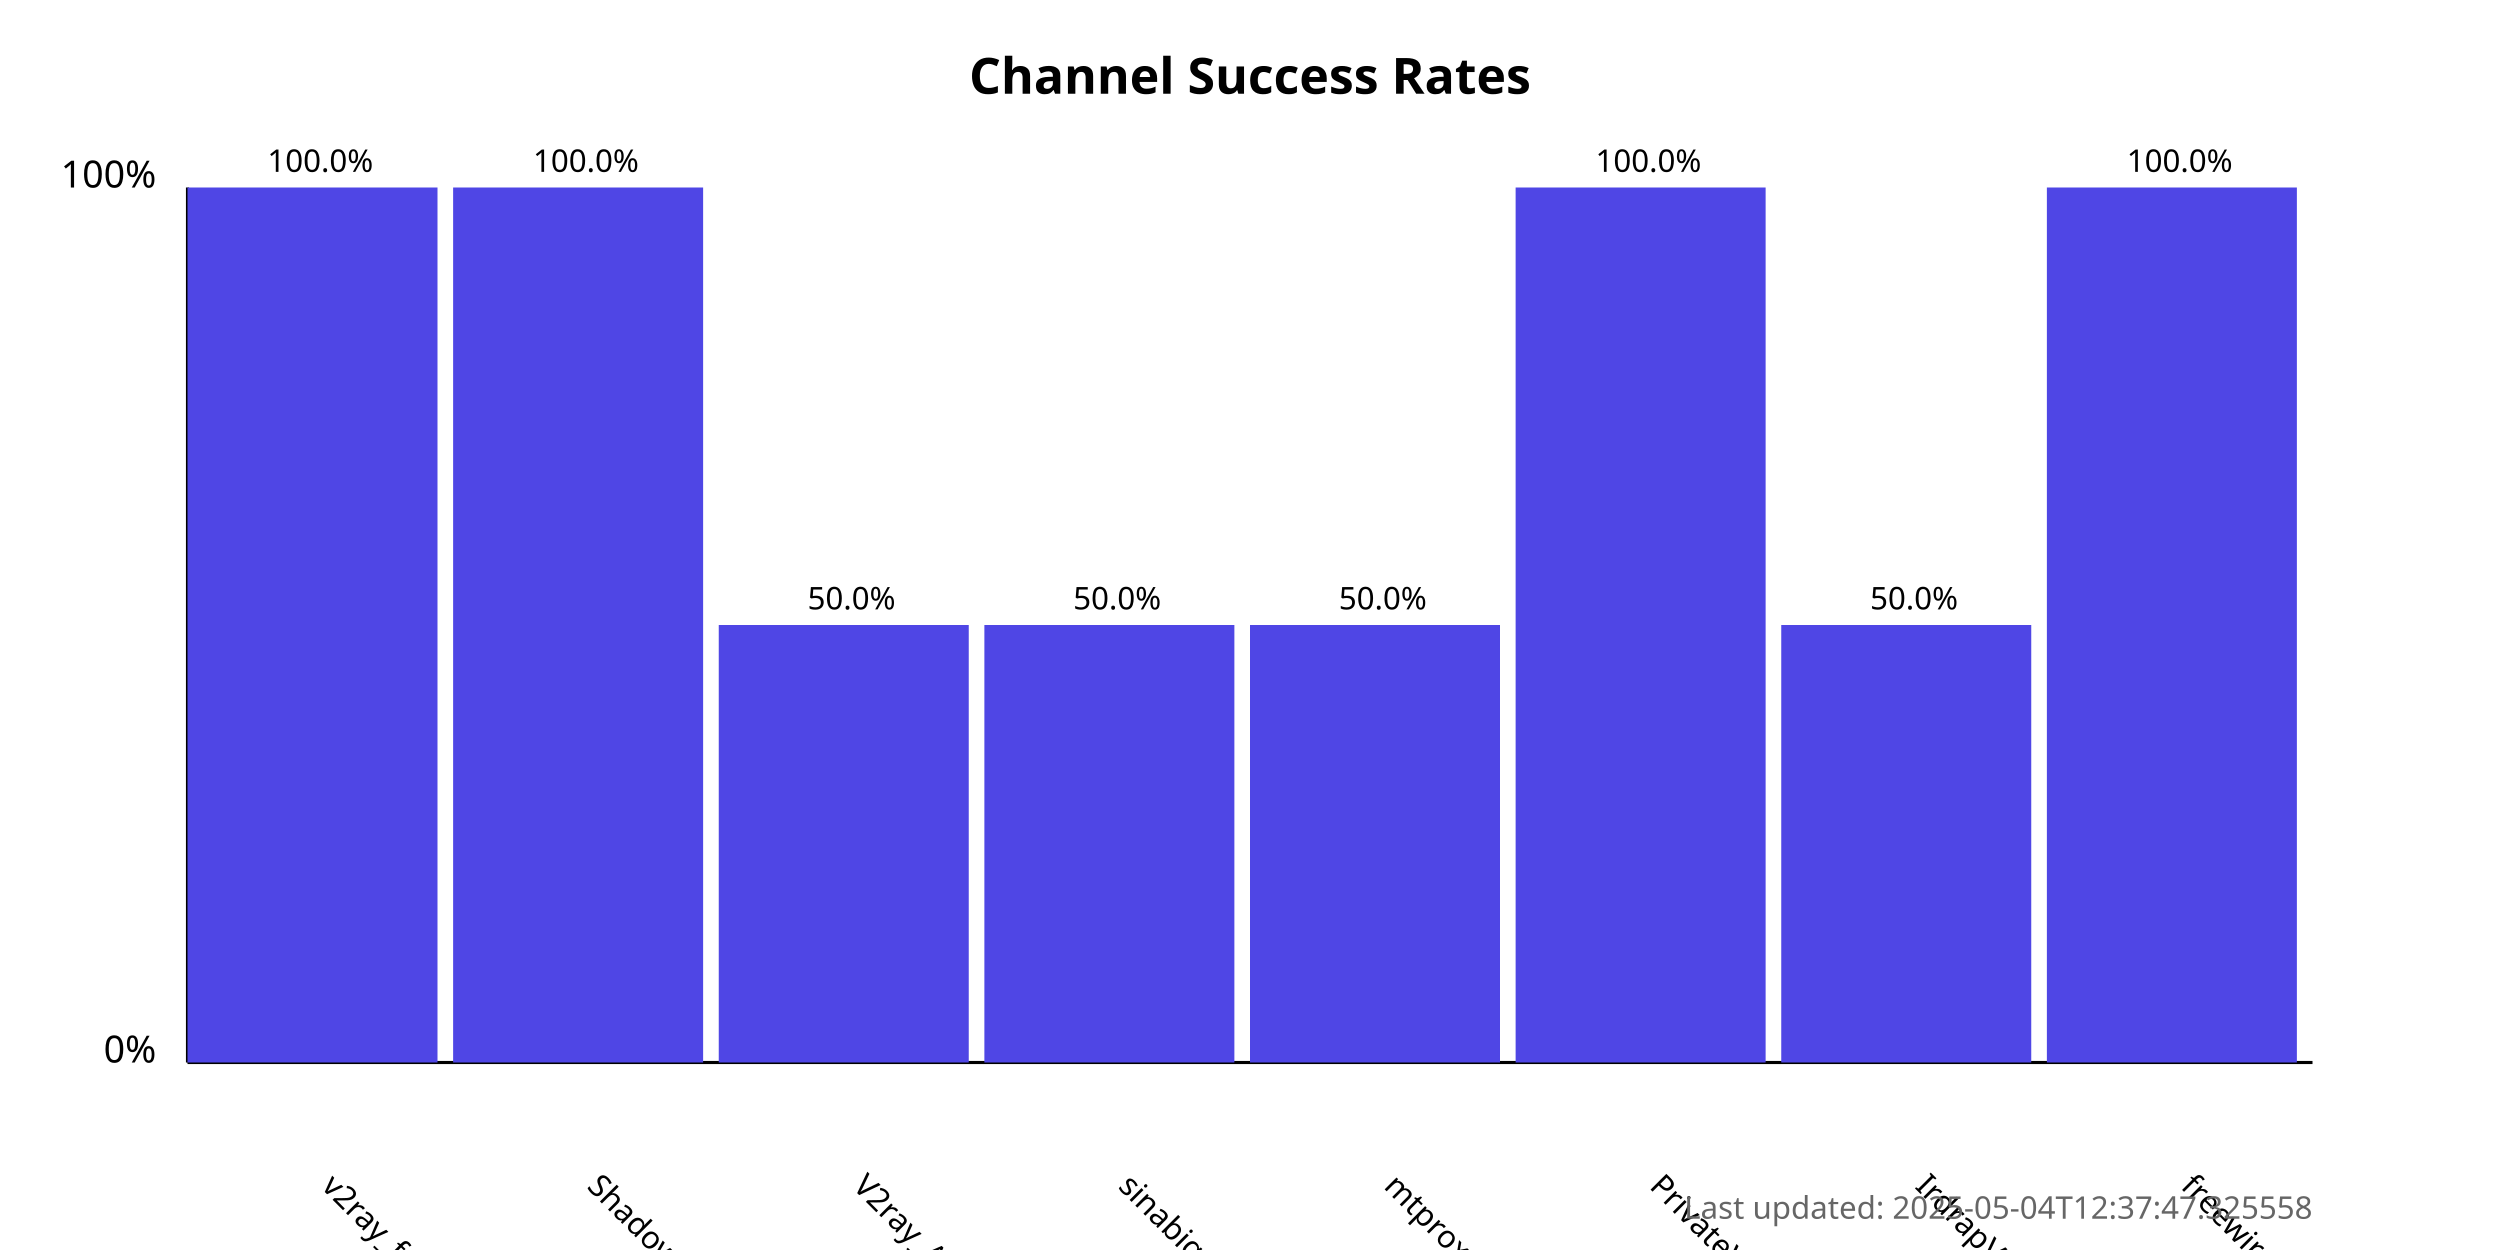
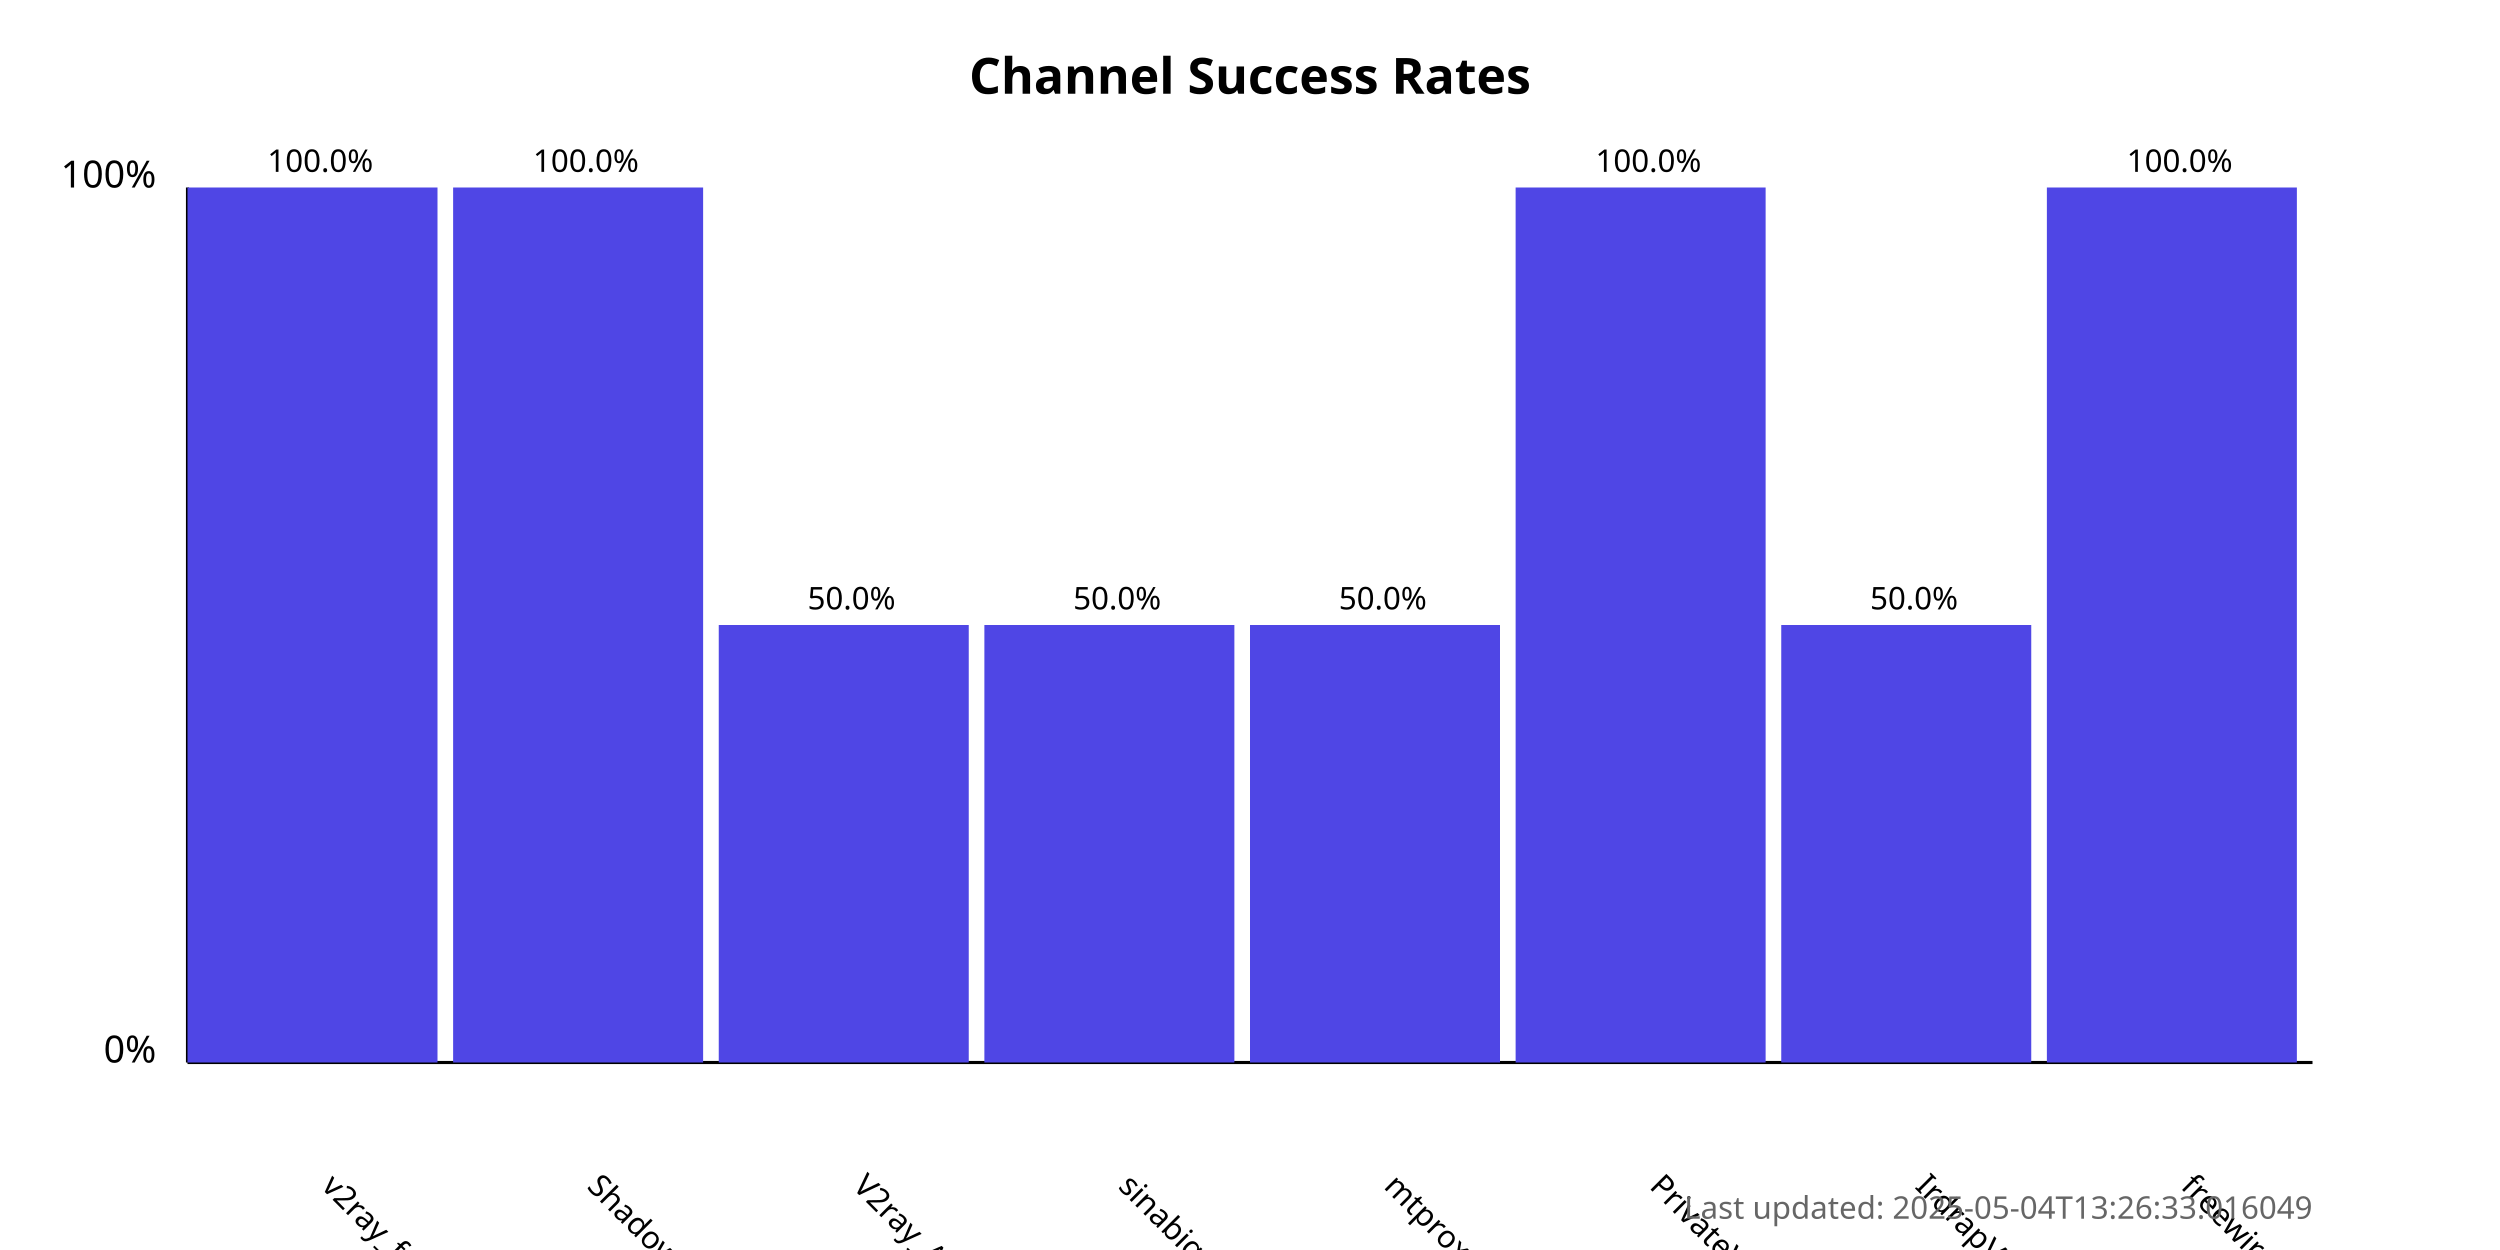
<svg xmlns="http://www.w3.org/2000/svg" width="800" height="400">
  <style>
            .chart-title { font: bold 16px sans-serif; }
            .axis-label { font: 12px sans-serif; }
            .tick-label { font: 10px sans-serif; }
            .bar { fill: #4f46e5; }
            .bar:hover { fill: #6366f1; }
            .timestamp { font: 10px sans-serif; fill: #666; }
        </style>
  <text x="400.0" y="30" text-anchor="middle" class="chart-title">
            Channel Success Rates
        </text>
  <line x1="60" y1="340" x2="60" y2="60" stroke="black" stroke-width="1" />
  <line x1="60" y1="340" x2="740" y2="340" stroke="black" stroke-width="1" />
  <text x="50" y="340" text-anchor="end" class="axis-label">0%</text>
  <text x="50" y="60" text-anchor="end" class="axis-label">100%</text>
  <g>
    <rect x="60" y="60.0" width="80.0" height="280.0" class="bar" />
    <text x="102.5" y="380" transform="rotate(45, 102.5, 380)" text-anchor="start" class="tick-label">
                v2ray_free_conf
            </text>
    <text x="102.5" y="55.0" text-anchor="middle" class="tick-label">
                100.0%
            </text>
  </g>
  <g>
    <rect x="145.0" y="60.0" width="80.0" height="280.0" class="bar" />
    <text x="187.5" y="380" transform="rotate(45, 187.5, 380)" text-anchor="start" class="tick-label">
                ShadowProxy66
            </text>
    <text x="187.5" y="55.0" text-anchor="middle" class="tick-label">
                100.0%
            </text>
  </g>
  <g>
    <rect x="230.0" y="200.0" width="80.0" height="140.0" class="bar" />
    <text x="272.5" y="380" transform="rotate(45, 272.5, 380)" text-anchor="start" class="tick-label">
                V2ray_Alpha
            </text>
    <text x="272.5" y="195.0" text-anchor="middle" class="tick-label">
                50.0%
            </text>
  </g>
  <g>
    <rect x="315.0" y="200.0" width="80.0" height="140.0" class="bar" />
    <text x="357.5" y="380" transform="rotate(45, 357.5, 380)" text-anchor="start" class="tick-label">
                sinabigo
            </text>
    <text x="357.5" y="195.0" text-anchor="middle" class="tick-label">
                50.0%
            </text>
  </g>
  <g>
    <rect x="400.0" y="200.0" width="80.0" height="140.0" class="bar" />
    <text x="442.5" y="380" transform="rotate(45, 442.5, 380)" text-anchor="start" class="tick-label">
                mtproxy_lists
            </text>
    <text x="442.5" y="195.0" text-anchor="middle" class="tick-label">
                50.0%
            </text>
  </g>
  <g>
    <rect x="485.0" y="60.0" width="80.0" height="280.0" class="bar" />
    <text x="527.5" y="380" transform="rotate(45, 527.5, 380)" text-anchor="start" class="tick-label">
                PrivateVPNs
            </text>
    <text x="527.5" y="55.0" text-anchor="middle" class="tick-label">
                100.0%
            </text>
  </g>
  <g>
    <rect x="570.0" y="200.0" width="80.0" height="140.0" class="bar" />
    <text x="612.5" y="380" transform="rotate(45, 612.5, 380)" text-anchor="start" class="tick-label">
                IrdrapVPNnews
            </text>
    <text x="612.5" y="195.0" text-anchor="middle" class="tick-label">
                50.0%
            </text>
  </g>
  <g>
    <rect x="655.0" y="60.0" width="80.0" height="280.0" class="bar" />
    <text x="697.5" y="380" transform="rotate(45, 697.5, 380)" text-anchor="start" class="tick-label">
                freewireguard
            </text>
    <text x="697.5" y="55.0" text-anchor="middle" class="tick-label">
                100.0%
            </text>
  </g>
  <text x="740" y="390" text-anchor="end" class="timestamp">
-             Last updated: 2025-05-04T12:37:47.325558
+             Last updated: 2025-05-04T13:26:33.016049
        </text>
</svg>
